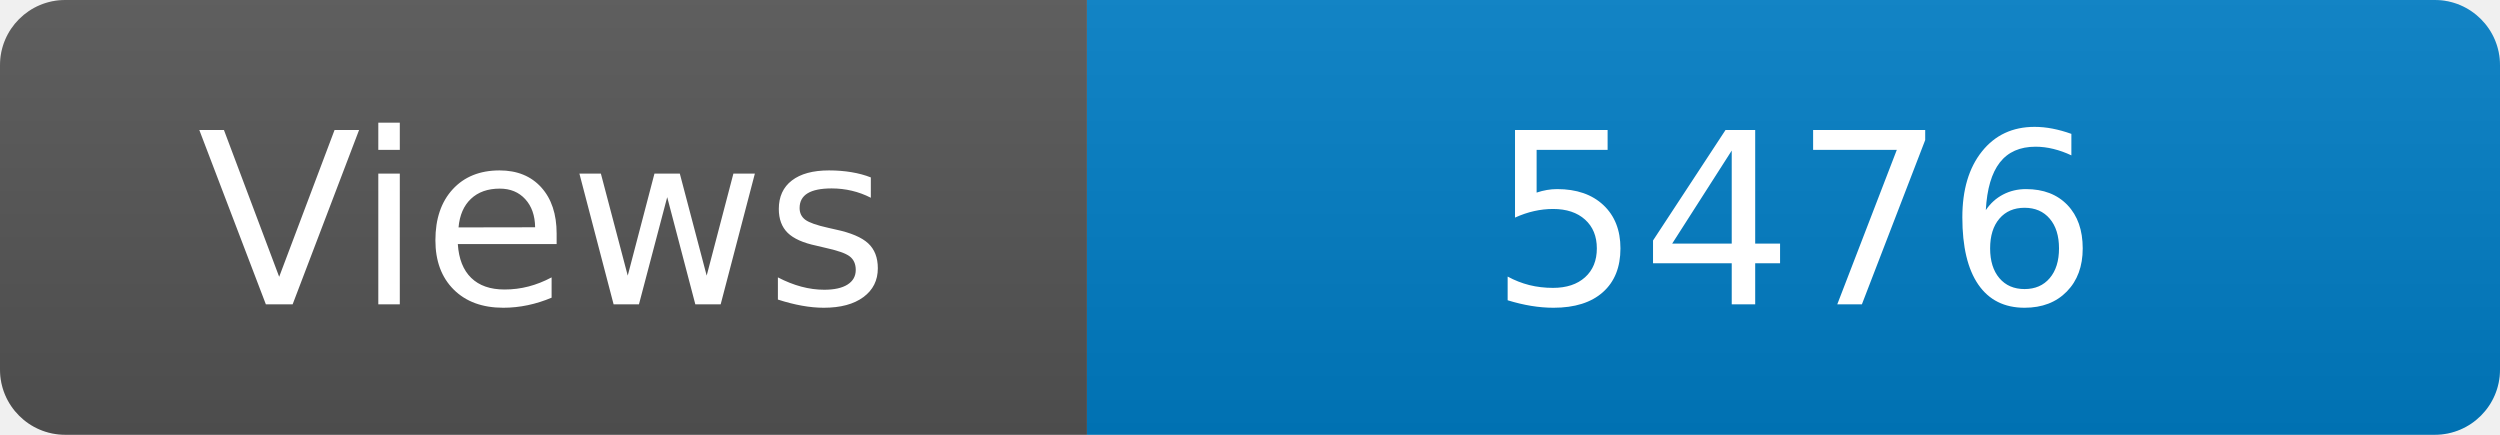
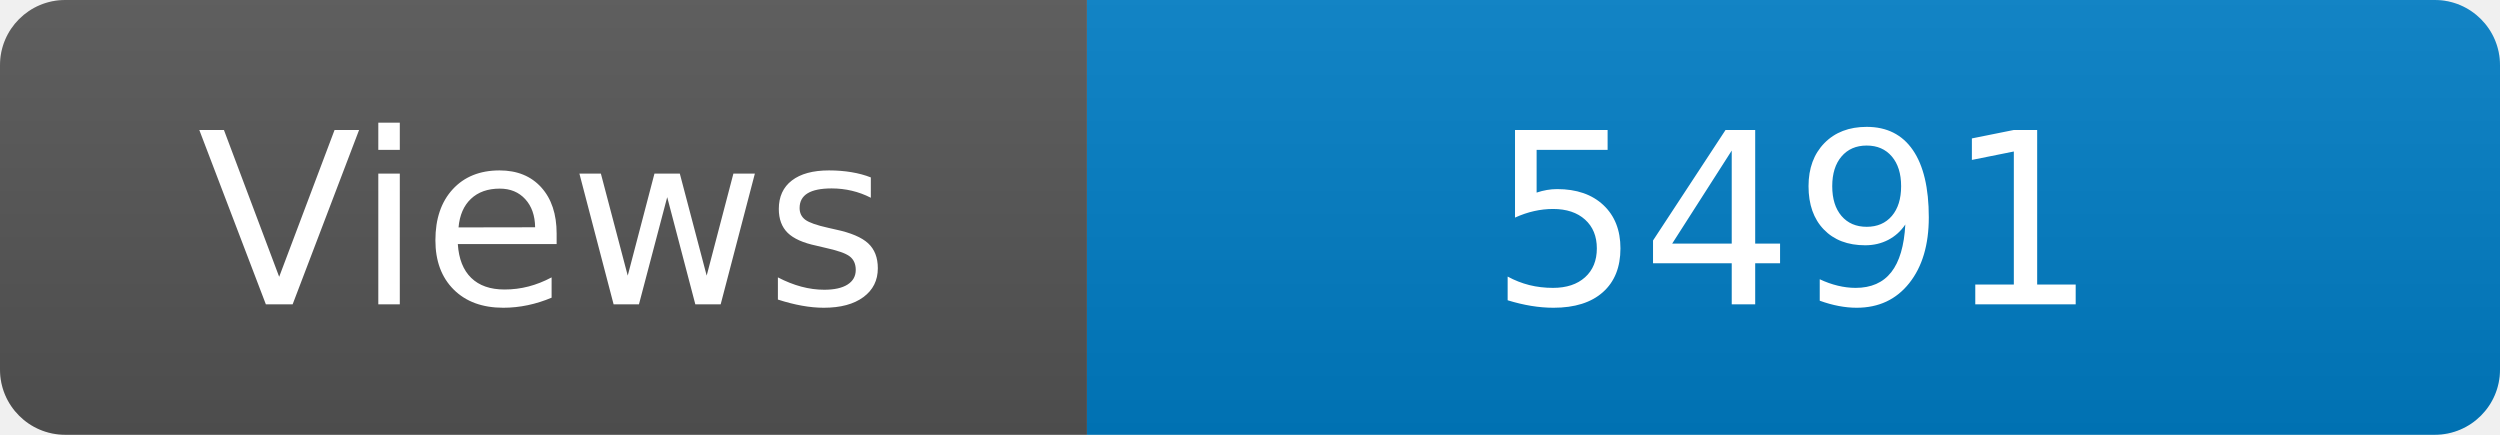
<svg xmlns="http://www.w3.org/2000/svg" width="115" height="20" role="img" aria-label="Maintained?: yes">
  <linearGradient id="s" x2="0" y2="100%">
    <stop offset="0" stop-color="#bbb" stop-opacity=".1" />
    <stop offset="1" stop-opacity=".1" />
  </linearGradient>
  <clipPath id="r">
    <rect width="115" height="20" rx="3" fill="#fff" />
  </clipPath>
  <g clip-path="url(#r)">
    <rect width="50" height="20" fill="#555" />
    <rect x="50" width="160" height="20" fill="#007ec6" />
    <rect width="115" height="20" fill="url(#s)" />
  </g>
  <g fill="#fff" text-anchor="middle" font-family="Verdana,Geneva,DejaVu Sans,sans-serif" font-size="110">
    <text x="250" y="140" transform="scale(.1)" fill="#fff">Views</text>
-     <text x="825" y="140" transform="scale(.1)" fill="#fff">5476</text>
+     <text x="825" y="140" transform="scale(.1)" fill="#fff">5491</text>
  </g>
</svg>
